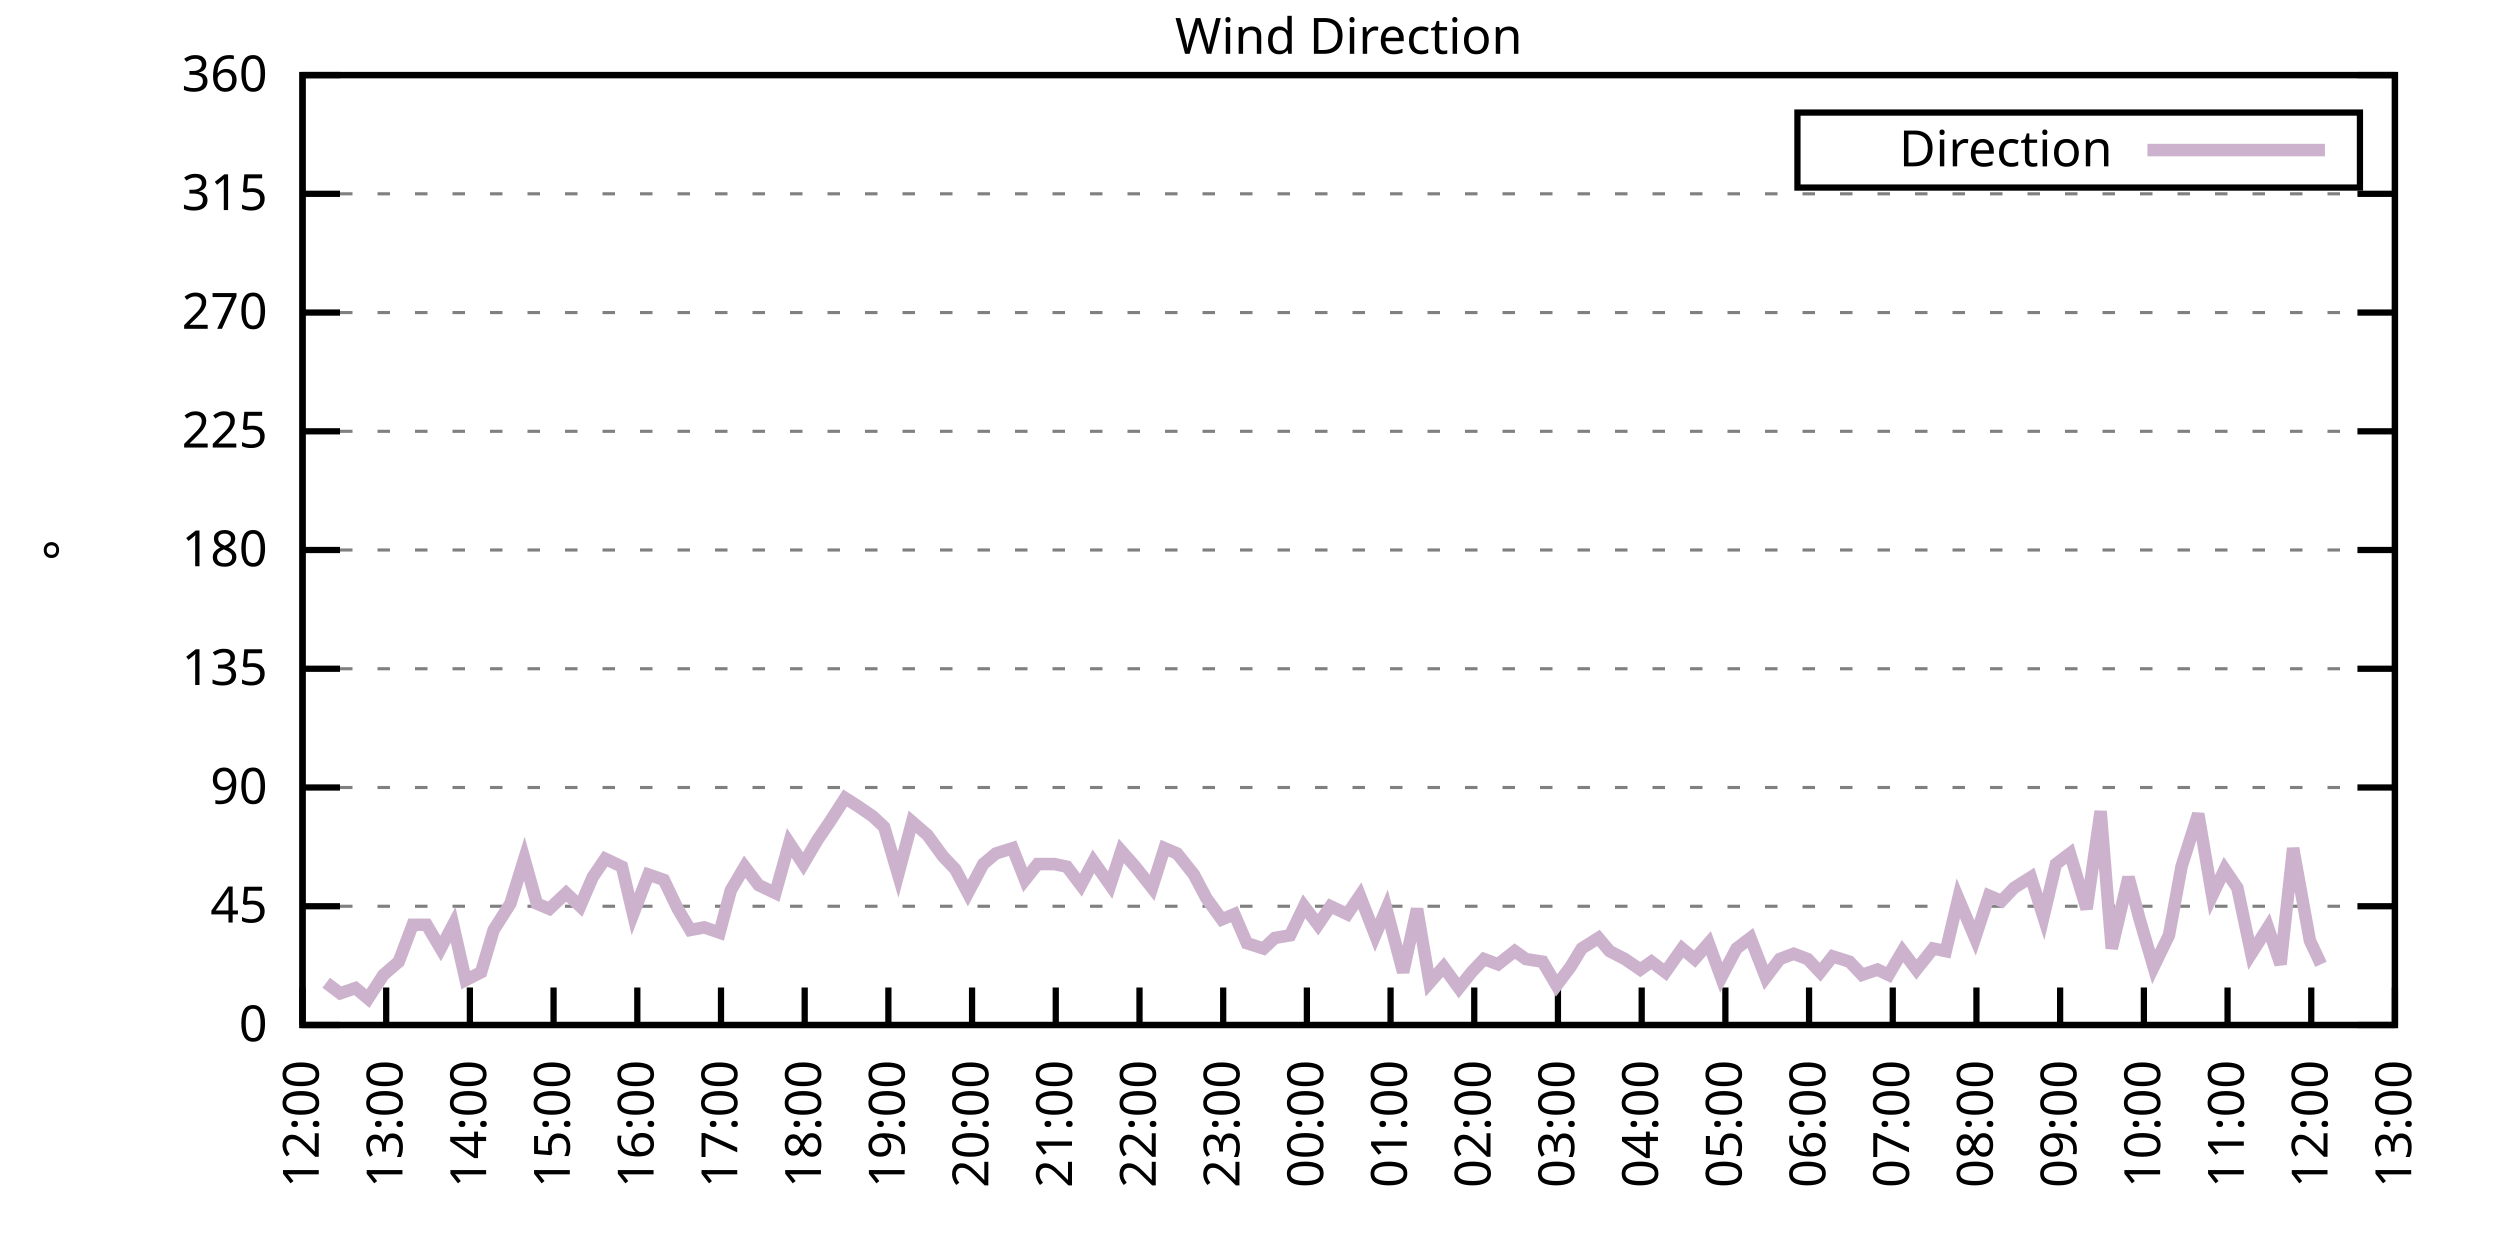
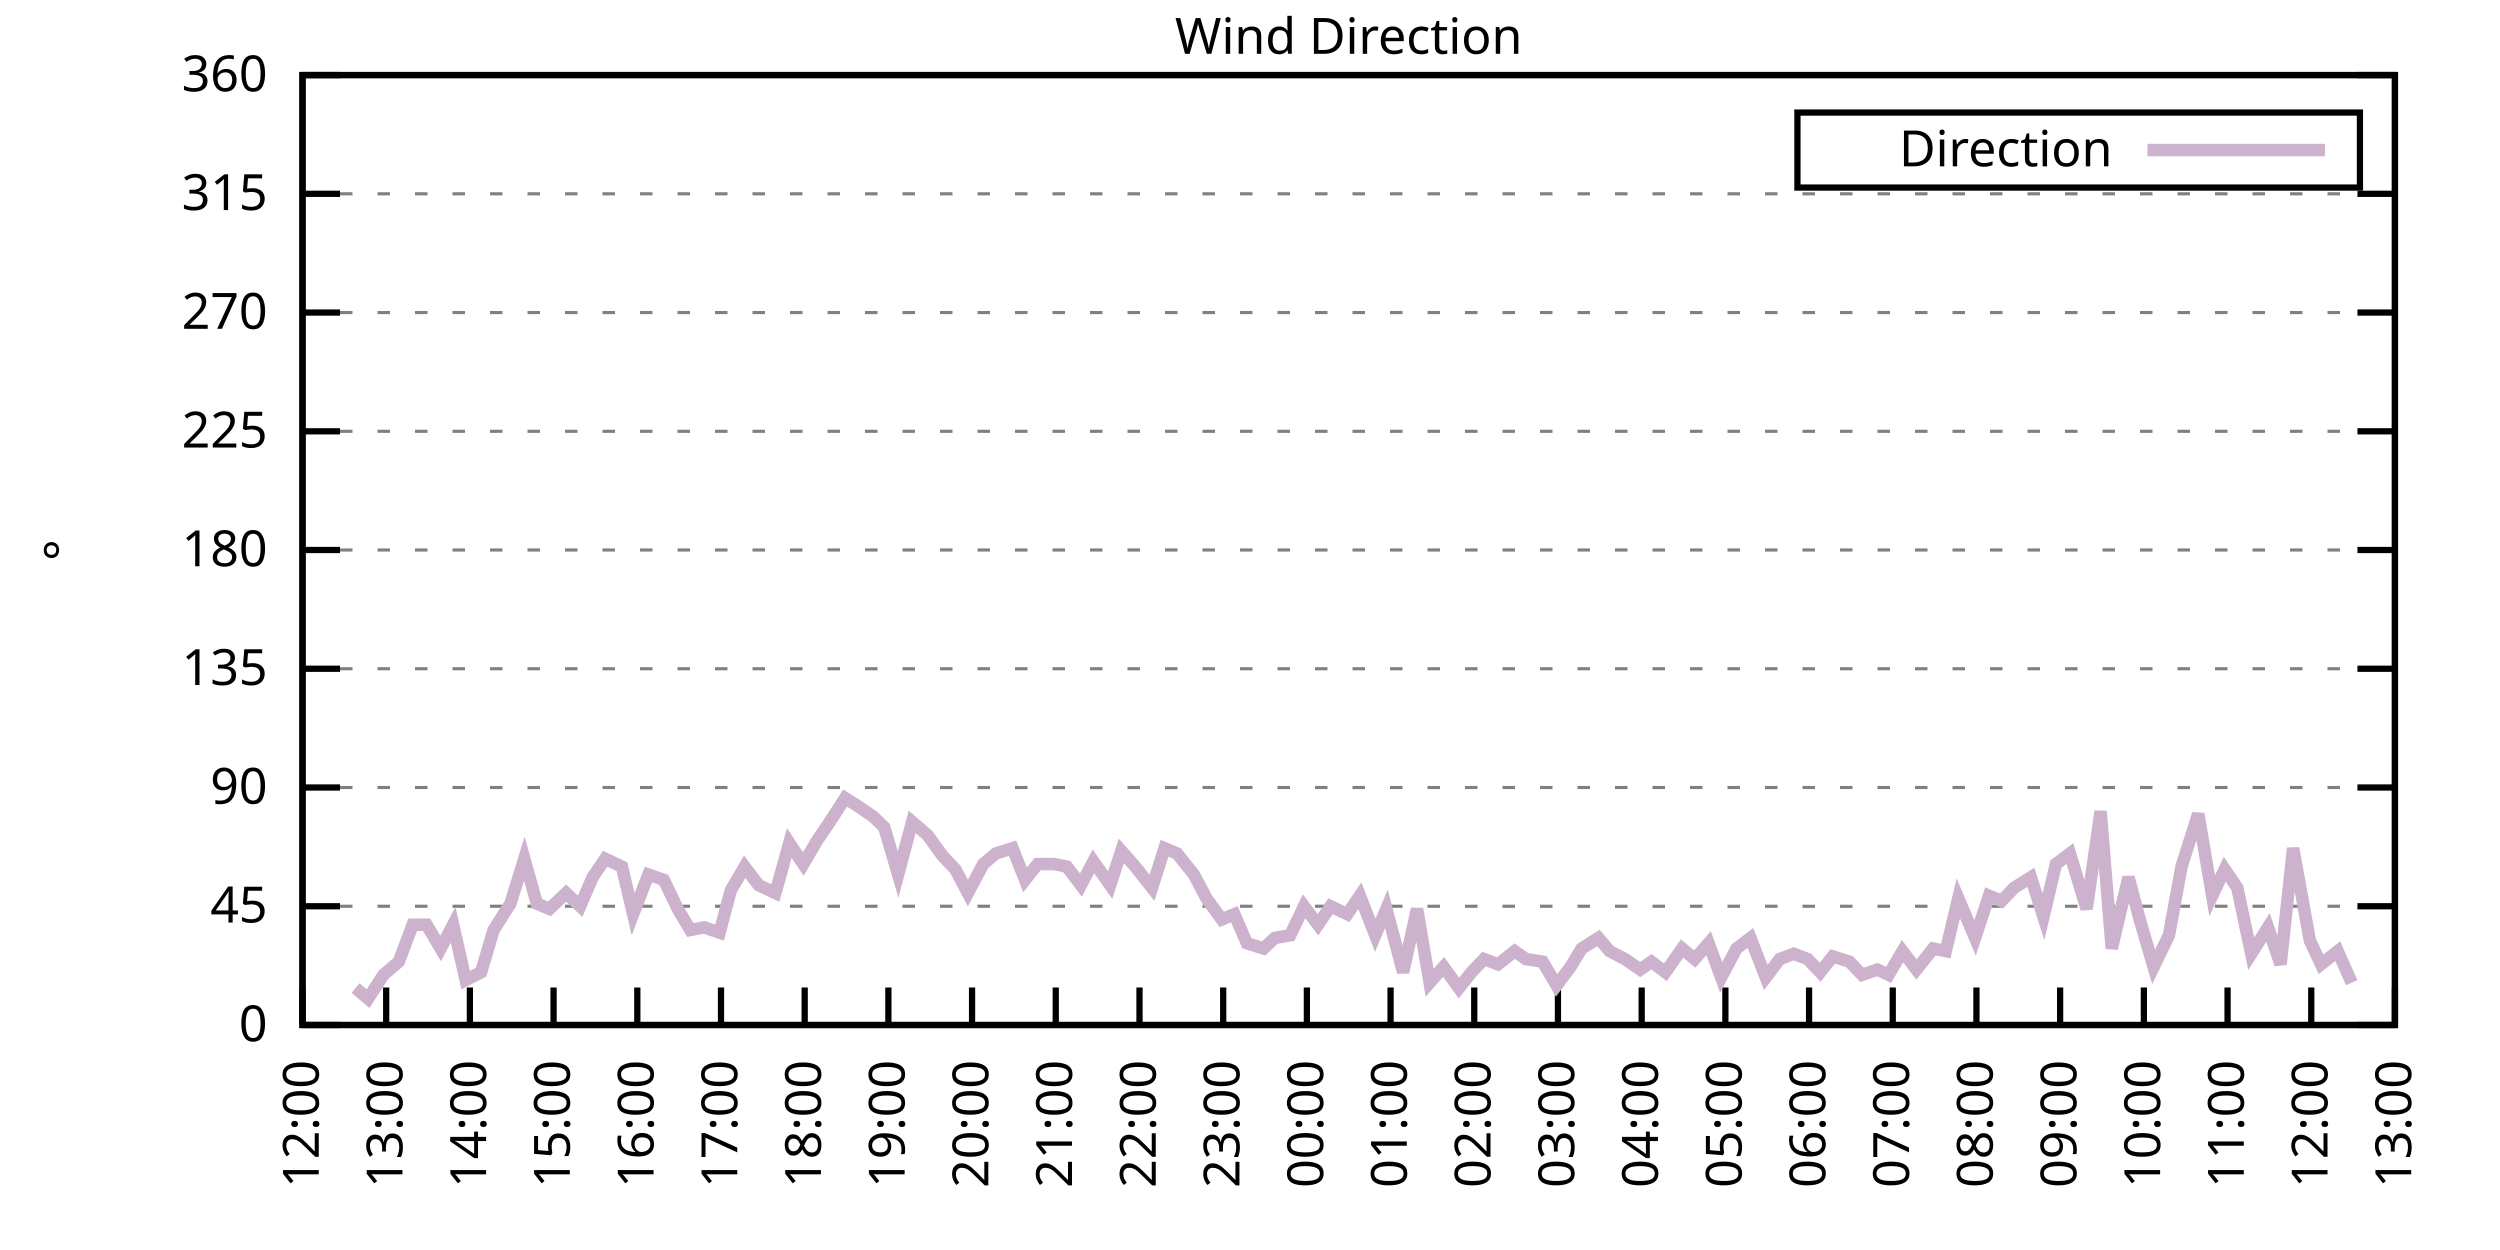
<svg xmlns="http://www.w3.org/2000/svg" xmlns:xlink="http://www.w3.org/1999/xlink" width="400" height="200" viewBox="0 0 400 200">
  <g id="gnuplot_canvas">
    <rect x="0" y="0" width="400" height="200" fill="none" />
    <defs>
      <circle id="gpDot" r="0.5" stroke-width="0.5" stroke="currentColor" />
      <path id="gpPt0" stroke-width="0.333" stroke="currentColor" d="M-1,0 h2 M0,-1 v2" />
      <path id="gpPt1" stroke-width="0.333" stroke="currentColor" d="M-1,-1 L1,1 M1,-1 L-1,1" />
      <path id="gpPt2" stroke-width="0.333" stroke="currentColor" d="M-1,0 L1,0 M0,-1 L0,1 M-1,-1 L1,1 M-1,1 L1,-1" />
      <rect id="gpPt3" stroke-width="0.333" stroke="currentColor" x="-1" y="-1" width="2" height="2" />
      <rect id="gpPt4" stroke-width="0.333" stroke="currentColor" fill="currentColor" x="-1" y="-1" width="2" height="2" />
      <circle id="gpPt5" stroke-width="0.333" stroke="currentColor" cx="0" cy="0" r="1" />
      <use xlink:href="#gpPt5" id="gpPt6" fill="currentColor" stroke="none" />
      <path id="gpPt7" stroke-width="0.333" stroke="currentColor" d="M0,-1.33 L-1.33,0.67 L1.33,0.67 z" />
      <use xlink:href="#gpPt7" id="gpPt8" fill="currentColor" stroke="none" />
      <use xlink:href="#gpPt7" id="gpPt9" stroke="currentColor" transform="rotate(180)" />
      <use xlink:href="#gpPt9" id="gpPt10" fill="currentColor" stroke="none" />
      <use xlink:href="#gpPt3" id="gpPt11" stroke="currentColor" transform="rotate(45)" />
      <use xlink:href="#gpPt11" id="gpPt12" fill="currentColor" stroke="none" />
      <path id="gpPt13" stroke-width="0.333" stroke="currentColor" d="M0,1.330 L1.265,0.411 L0.782,-1.067 L-0.782,-1.076 L-1.265,0.411 z" />
      <use xlink:href="#gpPt13" id="gpPt14" fill="currentColor" stroke="none" />
      <filter id="textbox" filterUnits="objectBoundingBox" x="0" y="0" height="1" width="1">
        <feFlood flood-color="white" flood-opacity="1" result="bgnd" />
        <feComposite in="SourceGraphic" in2="bgnd" operator="atop" />
      </filter>
      <filter id="greybox" filterUnits="objectBoundingBox" x="0" y="0" height="1" width="1">
        <feFlood flood-color="lightgrey" flood-opacity="1" result="grey" />
        <feComposite in="SourceGraphic" in2="grey" operator="atop" />
      </filter>
    </defs>
    <g fill="none" color="white" stroke="currentColor" stroke-width="1.00" stroke-linecap="butt" stroke-linejoin="miter">
</g>
    <g fill="none" color="black" stroke="currentColor" stroke-width="1.00" stroke-linecap="butt" stroke-linejoin="miter">
      <g stroke="none" shape-rendering="crispEdges">
        <polygon fill="rgb(255, 255, 255)" points="48.40,164.00 383.18,164.00 383.18,12.02 48.40,12.02 " />
      </g>
    </g>
    <g fill="none" color="black" stroke="currentColor" stroke-width="1.00" stroke-linecap="butt" stroke-linejoin="miter">
</g>
    <g fill="none" color="black" stroke="black" stroke-width="0.50" stroke-linecap="butt" stroke-linejoin="miter">
</g>
    <g fill="none" color="gray" stroke="currentColor" stroke-width="0.50" stroke-linecap="butt" stroke-linejoin="miter">
      <path stroke="gray" stroke-dasharray="2,4" class="gridline" d="M48.40,164.00 L383.19,164.00  " />
    </g>
    <g fill="none" color="gray" stroke="gray" stroke-width="1.00" stroke-linecap="butt" stroke-linejoin="miter">
</g>
    <g fill="none" color="black" stroke="currentColor" stroke-width="1.00" stroke-linecap="butt" stroke-linejoin="miter">
      <path stroke="black" d="M48.40,164.00 L54.40,164.00 M383.19,164.00 L377.19,164.00  " />
      <g transform="translate(42.80,166.60)" stroke="none" fill="black" font-family="Sans" font-size="8.00" text-anchor="end">
        <text>
          <tspan font-family="Sans"> 0</tspan>
        </text>
      </g>
    </g>
    <g fill="none" color="black" stroke="currentColor" stroke-width="1.00" stroke-linecap="butt" stroke-linejoin="miter">
</g>
    <g fill="none" color="black" stroke="black" stroke-width="0.50" stroke-linecap="butt" stroke-linejoin="miter">
</g>
    <g fill="none" color="gray" stroke="currentColor" stroke-width="0.50" stroke-linecap="butt" stroke-linejoin="miter">
      <path stroke="gray" stroke-dasharray="2,4" class="gridline" d="M48.40,145.00 L383.19,145.00  " />
    </g>
    <g fill="none" color="gray" stroke="gray" stroke-width="1.00" stroke-linecap="butt" stroke-linejoin="miter">
</g>
    <g fill="none" color="black" stroke="currentColor" stroke-width="1.00" stroke-linecap="butt" stroke-linejoin="miter">
      <path stroke="black" d="M48.40,145.00 L54.40,145.00 M383.19,145.00 L377.19,145.00  " />
      <g transform="translate(42.80,147.60)" stroke="none" fill="black" font-family="Sans" font-size="8.00" text-anchor="end">
        <text>
          <tspan font-family="Sans"> 45</tspan>
        </text>
      </g>
    </g>
    <g fill="none" color="black" stroke="currentColor" stroke-width="1.00" stroke-linecap="butt" stroke-linejoin="miter">
</g>
    <g fill="none" color="black" stroke="black" stroke-width="0.50" stroke-linecap="butt" stroke-linejoin="miter">
</g>
    <g fill="none" color="gray" stroke="currentColor" stroke-width="0.50" stroke-linecap="butt" stroke-linejoin="miter">
      <path stroke="gray" stroke-dasharray="2,4" class="gridline" d="M48.40,126.00 L383.19,126.00  " />
    </g>
    <g fill="none" color="gray" stroke="gray" stroke-width="1.00" stroke-linecap="butt" stroke-linejoin="miter">
</g>
    <g fill="none" color="black" stroke="currentColor" stroke-width="1.00" stroke-linecap="butt" stroke-linejoin="miter">
      <path stroke="black" d="M48.40,126.00 L54.40,126.00 M383.19,126.00 L377.19,126.00  " />
      <g transform="translate(42.80,128.60)" stroke="none" fill="black" font-family="Sans" font-size="8.00" text-anchor="end">
        <text>
          <tspan font-family="Sans"> 90</tspan>
        </text>
      </g>
    </g>
    <g fill="none" color="black" stroke="currentColor" stroke-width="1.00" stroke-linecap="butt" stroke-linejoin="miter">
</g>
    <g fill="none" color="black" stroke="black" stroke-width="0.50" stroke-linecap="butt" stroke-linejoin="miter">
</g>
    <g fill="none" color="gray" stroke="currentColor" stroke-width="0.50" stroke-linecap="butt" stroke-linejoin="miter">
      <path stroke="gray" stroke-dasharray="2,4" class="gridline" d="M48.40,107.00 L383.19,107.00  " />
    </g>
    <g fill="none" color="gray" stroke="gray" stroke-width="1.00" stroke-linecap="butt" stroke-linejoin="miter">
</g>
    <g fill="none" color="black" stroke="currentColor" stroke-width="1.00" stroke-linecap="butt" stroke-linejoin="miter">
      <path stroke="black" d="M48.40,107.00 L54.40,107.00 M383.19,107.00 L377.19,107.00  " />
      <g transform="translate(42.80,109.60)" stroke="none" fill="black" font-family="Sans" font-size="8.00" text-anchor="end">
        <text>
          <tspan font-family="Sans"> 135</tspan>
        </text>
      </g>
    </g>
    <g fill="none" color="black" stroke="currentColor" stroke-width="1.00" stroke-linecap="butt" stroke-linejoin="miter">
</g>
    <g fill="none" color="black" stroke="black" stroke-width="0.50" stroke-linecap="butt" stroke-linejoin="miter">
</g>
    <g fill="none" color="gray" stroke="currentColor" stroke-width="0.50" stroke-linecap="butt" stroke-linejoin="miter">
      <path stroke="gray" stroke-dasharray="2,4" class="gridline" d="M48.40,88.00 L383.19,88.00  " />
    </g>
    <g fill="none" color="gray" stroke="gray" stroke-width="1.00" stroke-linecap="butt" stroke-linejoin="miter">
</g>
    <g fill="none" color="black" stroke="currentColor" stroke-width="1.00" stroke-linecap="butt" stroke-linejoin="miter">
      <path stroke="black" d="M48.40,88.00 L54.40,88.00 M383.19,88.00 L377.19,88.00  " />
      <g transform="translate(42.80,90.60)" stroke="none" fill="black" font-family="Sans" font-size="8.00" text-anchor="end">
        <text>
          <tspan font-family="Sans"> 180</tspan>
        </text>
      </g>
    </g>
    <g fill="none" color="black" stroke="currentColor" stroke-width="1.00" stroke-linecap="butt" stroke-linejoin="miter">
</g>
    <g fill="none" color="black" stroke="black" stroke-width="0.50" stroke-linecap="butt" stroke-linejoin="miter">
</g>
    <g fill="none" color="gray" stroke="currentColor" stroke-width="0.50" stroke-linecap="butt" stroke-linejoin="miter">
      <path stroke="gray" stroke-dasharray="2,4" class="gridline" d="M48.40,69.01 L383.19,69.01  " />
    </g>
    <g fill="none" color="gray" stroke="gray" stroke-width="1.00" stroke-linecap="butt" stroke-linejoin="miter">
</g>
    <g fill="none" color="black" stroke="currentColor" stroke-width="1.00" stroke-linecap="butt" stroke-linejoin="miter">
      <path stroke="black" d="M48.40,69.01 L54.40,69.01 M383.19,69.01 L377.19,69.01  " />
      <g transform="translate(42.80,71.61)" stroke="none" fill="black" font-family="Sans" font-size="8.00" text-anchor="end">
        <text>
          <tspan font-family="Sans"> 225</tspan>
        </text>
      </g>
    </g>
    <g fill="none" color="black" stroke="currentColor" stroke-width="1.00" stroke-linecap="butt" stroke-linejoin="miter">
</g>
    <g fill="none" color="black" stroke="black" stroke-width="0.50" stroke-linecap="butt" stroke-linejoin="miter">
</g>
    <g fill="none" color="gray" stroke="currentColor" stroke-width="0.50" stroke-linecap="butt" stroke-linejoin="miter">
      <path stroke="gray" stroke-dasharray="2,4" class="gridline" d="M48.40,50.01 L383.19,50.01  " />
    </g>
    <g fill="none" color="gray" stroke="gray" stroke-width="1.00" stroke-linecap="butt" stroke-linejoin="miter">
</g>
    <g fill="none" color="black" stroke="currentColor" stroke-width="1.00" stroke-linecap="butt" stroke-linejoin="miter">
      <path stroke="black" d="M48.40,50.01 L54.40,50.01 M383.19,50.01 L377.19,50.01  " />
      <g transform="translate(42.80,52.61)" stroke="none" fill="black" font-family="Sans" font-size="8.00" text-anchor="end">
        <text>
          <tspan font-family="Sans"> 270</tspan>
        </text>
      </g>
    </g>
    <g fill="none" color="black" stroke="currentColor" stroke-width="1.00" stroke-linecap="butt" stroke-linejoin="miter">
</g>
    <g fill="none" color="black" stroke="black" stroke-width="0.50" stroke-linecap="butt" stroke-linejoin="miter">
</g>
    <g fill="none" color="gray" stroke="currentColor" stroke-width="0.50" stroke-linecap="butt" stroke-linejoin="miter">
      <path stroke="gray" stroke-dasharray="2,4" class="gridline" d="M48.40,31.01 L383.19,31.01  " />
    </g>
    <g fill="none" color="gray" stroke="gray" stroke-width="1.00" stroke-linecap="butt" stroke-linejoin="miter">
</g>
    <g fill="none" color="black" stroke="currentColor" stroke-width="1.00" stroke-linecap="butt" stroke-linejoin="miter">
      <path stroke="black" d="M48.40,31.01 L54.40,31.01 M383.19,31.01 L377.19,31.01  " />
      <g transform="translate(42.80,33.61)" stroke="none" fill="black" font-family="Sans" font-size="8.00" text-anchor="end">
        <text>
          <tspan font-family="Sans"> 315</tspan>
        </text>
      </g>
    </g>
    <g fill="none" color="black" stroke="currentColor" stroke-width="1.00" stroke-linecap="butt" stroke-linejoin="miter">
</g>
    <g fill="none" color="black" stroke="black" stroke-width="0.50" stroke-linecap="butt" stroke-linejoin="miter">
</g>
    <g fill="none" color="gray" stroke="currentColor" stroke-width="0.50" stroke-linecap="butt" stroke-linejoin="miter">
      <path stroke="gray" stroke-dasharray="2,4" class="gridline" d="M48.40,12.01 L383.19,12.01  " />
    </g>
    <g fill="none" color="gray" stroke="gray" stroke-width="1.00" stroke-linecap="butt" stroke-linejoin="miter">
</g>
    <g fill="none" color="black" stroke="currentColor" stroke-width="1.00" stroke-linecap="butt" stroke-linejoin="miter">
      <path stroke="black" d="M48.40,12.01 L54.40,12.01 M383.19,12.01 L377.19,12.01  " />
      <g transform="translate(42.80,14.61)" stroke="none" fill="black" font-family="Sans" font-size="8.00" text-anchor="end">
        <text>
          <tspan font-family="Sans"> 360</tspan>
        </text>
      </g>
    </g>
    <g fill="none" color="black" stroke="currentColor" stroke-width="1.00" stroke-linecap="butt" stroke-linejoin="miter">
      <path stroke="black" d="M48.40,164.00 L48.40,158.00  " />
      <g transform="translate(51.00,169.60) rotate(270.00)" stroke="none" fill="black" font-family="Sans" font-size="8.00" text-anchor="end">
        <text>
          <tspan font-family="Sans">12:00</tspan>
        </text>
      </g>
    </g>
    <g fill="none" color="black" stroke="currentColor" stroke-width="1.00" stroke-linecap="butt" stroke-linejoin="miter">
      <path stroke="black" d="M61.79,164.00 L61.79,158.00  " />
      <g transform="translate(64.39,169.60) rotate(270.00)" stroke="none" fill="black" font-family="Sans" font-size="8.00" text-anchor="end">
        <text>
          <tspan font-family="Sans">13:00</tspan>
        </text>
      </g>
    </g>
    <g fill="none" color="black" stroke="currentColor" stroke-width="1.00" stroke-linecap="butt" stroke-linejoin="miter">
      <path stroke="black" d="M75.18,164.00 L75.18,158.00  " />
      <g transform="translate(77.78,169.60) rotate(270.00)" stroke="none" fill="black" font-family="Sans" font-size="8.00" text-anchor="end">
        <text>
          <tspan font-family="Sans">14:00</tspan>
        </text>
      </g>
    </g>
    <g fill="none" color="black" stroke="currentColor" stroke-width="1.00" stroke-linecap="butt" stroke-linejoin="miter">
      <path stroke="black" d="M88.57,164.00 L88.57,158.00  " />
      <g transform="translate(91.17,169.60) rotate(270.00)" stroke="none" fill="black" font-family="Sans" font-size="8.00" text-anchor="end">
        <text>
          <tspan font-family="Sans">15:00</tspan>
        </text>
      </g>
    </g>
    <g fill="none" color="black" stroke="currentColor" stroke-width="1.00" stroke-linecap="butt" stroke-linejoin="miter">
      <path stroke="black" d="M101.97,164.00 L101.97,158.00  " />
      <g transform="translate(104.57,169.60) rotate(270.00)" stroke="none" fill="black" font-family="Sans" font-size="8.00" text-anchor="end">
        <text>
          <tspan font-family="Sans">16:00</tspan>
        </text>
      </g>
    </g>
    <g fill="none" color="black" stroke="currentColor" stroke-width="1.00" stroke-linecap="butt" stroke-linejoin="miter">
      <path stroke="black" d="M115.36,164.00 L115.36,158.00  " />
      <g transform="translate(117.96,169.60) rotate(270.00)" stroke="none" fill="black" font-family="Sans" font-size="8.00" text-anchor="end">
        <text>
          <tspan font-family="Sans">17:00</tspan>
        </text>
      </g>
    </g>
    <g fill="none" color="black" stroke="currentColor" stroke-width="1.00" stroke-linecap="butt" stroke-linejoin="miter">
      <path stroke="black" d="M128.75,164.00 L128.75,158.00  " />
      <g transform="translate(131.35,169.60) rotate(270.00)" stroke="none" fill="black" font-family="Sans" font-size="8.00" text-anchor="end">
        <text>
          <tspan font-family="Sans">18:00</tspan>
        </text>
      </g>
    </g>
    <g fill="none" color="black" stroke="currentColor" stroke-width="1.00" stroke-linecap="butt" stroke-linejoin="miter">
      <path stroke="black" d="M142.14,164.00 L142.14,158.00  " />
      <g transform="translate(144.74,169.60) rotate(270.00)" stroke="none" fill="black" font-family="Sans" font-size="8.00" text-anchor="end">
        <text>
          <tspan font-family="Sans">19:00</tspan>
        </text>
      </g>
    </g>
    <g fill="none" color="black" stroke="currentColor" stroke-width="1.00" stroke-linecap="butt" stroke-linejoin="miter">
      <path stroke="black" d="M155.53,164.00 L155.53,158.00  " />
      <g transform="translate(158.13,169.60) rotate(270.00)" stroke="none" fill="black" font-family="Sans" font-size="8.00" text-anchor="end">
        <text>
          <tspan font-family="Sans">20:00</tspan>
        </text>
      </g>
    </g>
    <g fill="none" color="black" stroke="currentColor" stroke-width="1.00" stroke-linecap="butt" stroke-linejoin="miter">
      <path stroke="black" d="M168.92,164.00 L168.92,158.00  " />
      <g transform="translate(171.52,169.60) rotate(270.00)" stroke="none" fill="black" font-family="Sans" font-size="8.00" text-anchor="end">
        <text>
          <tspan font-family="Sans">21:00</tspan>
        </text>
      </g>
    </g>
    <g fill="none" color="black" stroke="currentColor" stroke-width="1.00" stroke-linecap="butt" stroke-linejoin="miter">
      <path stroke="black" d="M182.32,164.00 L182.32,158.00  " />
      <g transform="translate(184.92,169.60) rotate(270.00)" stroke="none" fill="black" font-family="Sans" font-size="8.00" text-anchor="end">
        <text>
          <tspan font-family="Sans">22:00</tspan>
        </text>
      </g>
    </g>
    <g fill="none" color="black" stroke="currentColor" stroke-width="1.00" stroke-linecap="butt" stroke-linejoin="miter">
      <path stroke="black" d="M195.71,164.00 L195.71,158.00  " />
      <g transform="translate(198.31,169.60) rotate(270.00)" stroke="none" fill="black" font-family="Sans" font-size="8.00" text-anchor="end">
        <text>
          <tspan font-family="Sans">23:00</tspan>
        </text>
      </g>
    </g>
    <g fill="none" color="black" stroke="currentColor" stroke-width="1.00" stroke-linecap="butt" stroke-linejoin="miter">
      <path stroke="black" d="M209.10,164.00 L209.10,158.00  " />
      <g transform="translate(211.70,169.60) rotate(270.00)" stroke="none" fill="black" font-family="Sans" font-size="8.00" text-anchor="end">
        <text>
          <tspan font-family="Sans">00:00</tspan>
        </text>
      </g>
    </g>
    <g fill="none" color="black" stroke="currentColor" stroke-width="1.00" stroke-linecap="butt" stroke-linejoin="miter">
      <path stroke="black" d="M222.49,164.00 L222.49,158.00  " />
      <g transform="translate(225.09,169.60) rotate(270.00)" stroke="none" fill="black" font-family="Sans" font-size="8.00" text-anchor="end">
        <text>
          <tspan font-family="Sans">01:00</tspan>
        </text>
      </g>
    </g>
    <g fill="none" color="black" stroke="currentColor" stroke-width="1.00" stroke-linecap="butt" stroke-linejoin="miter">
      <path stroke="black" d="M235.88,164.00 L235.88,158.00  " />
      <g transform="translate(238.48,169.60) rotate(270.00)" stroke="none" fill="black" font-family="Sans" font-size="8.00" text-anchor="end">
        <text>
          <tspan font-family="Sans">02:00</tspan>
        </text>
      </g>
    </g>
    <g fill="none" color="black" stroke="currentColor" stroke-width="1.00" stroke-linecap="butt" stroke-linejoin="miter">
      <path stroke="black" d="M249.27,164.00 L249.27,158.00  " />
      <g transform="translate(251.87,169.60) rotate(270.00)" stroke="none" fill="black" font-family="Sans" font-size="8.00" text-anchor="end">
        <text>
          <tspan font-family="Sans">03:00</tspan>
        </text>
      </g>
    </g>
    <g fill="none" color="black" stroke="currentColor" stroke-width="1.00" stroke-linecap="butt" stroke-linejoin="miter">
      <path stroke="black" d="M262.67,164.00 L262.67,158.00  " />
      <g transform="translate(265.27,169.60) rotate(270.00)" stroke="none" fill="black" font-family="Sans" font-size="8.00" text-anchor="end">
        <text>
          <tspan font-family="Sans">04:00</tspan>
        </text>
      </g>
    </g>
    <g fill="none" color="black" stroke="currentColor" stroke-width="1.00" stroke-linecap="butt" stroke-linejoin="miter">
      <path stroke="black" d="M276.06,164.00 L276.06,158.00  " />
      <g transform="translate(278.66,169.60) rotate(270.00)" stroke="none" fill="black" font-family="Sans" font-size="8.00" text-anchor="end">
        <text>
          <tspan font-family="Sans">05:00</tspan>
        </text>
      </g>
    </g>
    <g fill="none" color="black" stroke="currentColor" stroke-width="1.00" stroke-linecap="butt" stroke-linejoin="miter">
      <path stroke="black" d="M289.45,164.00 L289.45,158.00  " />
      <g transform="translate(292.05,169.60) rotate(270.00)" stroke="none" fill="black" font-family="Sans" font-size="8.00" text-anchor="end">
        <text>
          <tspan font-family="Sans">06:00</tspan>
        </text>
      </g>
    </g>
    <g fill="none" color="black" stroke="currentColor" stroke-width="1.00" stroke-linecap="butt" stroke-linejoin="miter">
      <path stroke="black" d="M302.84,164.00 L302.84,158.00  " />
      <g transform="translate(305.44,169.60) rotate(270.00)" stroke="none" fill="black" font-family="Sans" font-size="8.00" text-anchor="end">
        <text>
          <tspan font-family="Sans">07:00</tspan>
        </text>
      </g>
    </g>
    <g fill="none" color="black" stroke="currentColor" stroke-width="1.00" stroke-linecap="butt" stroke-linejoin="miter">
      <path stroke="black" d="M316.23,164.00 L316.23,158.00  " />
      <g transform="translate(318.83,169.60) rotate(270.00)" stroke="none" fill="black" font-family="Sans" font-size="8.00" text-anchor="end">
        <text>
          <tspan font-family="Sans">08:00</tspan>
        </text>
      </g>
    </g>
    <g fill="none" color="black" stroke="currentColor" stroke-width="1.00" stroke-linecap="butt" stroke-linejoin="miter">
      <path stroke="black" d="M329.62,164.00 L329.62,158.00  " />
      <g transform="translate(332.22,169.60) rotate(270.00)" stroke="none" fill="black" font-family="Sans" font-size="8.00" text-anchor="end">
        <text>
          <tspan font-family="Sans">09:00</tspan>
        </text>
      </g>
    </g>
    <g fill="none" color="black" stroke="currentColor" stroke-width="1.00" stroke-linecap="butt" stroke-linejoin="miter">
      <path stroke="black" d="M343.02,164.00 L343.02,158.00  " />
      <g transform="translate(345.62,169.60) rotate(270.00)" stroke="none" fill="black" font-family="Sans" font-size="8.00" text-anchor="end">
        <text>
          <tspan font-family="Sans">10:00</tspan>
        </text>
      </g>
    </g>
    <g fill="none" color="black" stroke="currentColor" stroke-width="1.00" stroke-linecap="butt" stroke-linejoin="miter">
      <path stroke="black" d="M356.41,164.00 L356.41,158.00  " />
      <g transform="translate(359.01,169.60) rotate(270.00)" stroke="none" fill="black" font-family="Sans" font-size="8.00" text-anchor="end">
        <text>
          <tspan font-family="Sans">11:00</tspan>
        </text>
      </g>
    </g>
    <g fill="none" color="black" stroke="currentColor" stroke-width="1.00" stroke-linecap="butt" stroke-linejoin="miter">
      <path stroke="black" d="M369.80,164.00 L369.80,158.00  " />
      <g transform="translate(372.40,169.60) rotate(270.00)" stroke="none" fill="black" font-family="Sans" font-size="8.00" text-anchor="end">
        <text>
          <tspan font-family="Sans">12:00</tspan>
        </text>
      </g>
    </g>
    <g fill="none" color="black" stroke="currentColor" stroke-width="1.00" stroke-linecap="butt" stroke-linejoin="miter">
      <path stroke="black" d="M383.19,164.00 L383.19,158.00  " />
      <g transform="translate(385.79,169.60) rotate(270.00)" stroke="none" fill="black" font-family="Sans" font-size="8.00" text-anchor="end">
        <text>
          <tspan font-family="Sans">13:00</tspan>
        </text>
      </g>
    </g>
    <g fill="none" color="black" stroke="currentColor" stroke-width="1.00" stroke-linecap="butt" stroke-linejoin="miter">
</g>
    <g fill="none" color="black" stroke="currentColor" stroke-width="1.00" stroke-linecap="butt" stroke-linejoin="miter">
      <path stroke="black" d="M48.40,12.01 L48.40,164.00 L383.19,164.00 L383.19,12.01 L48.40,12.01 Z  " />
    </g>
    <g fill="none" color="black" stroke="currentColor" stroke-width="1.00" stroke-linecap="butt" stroke-linejoin="miter">
</g>
    <g fill="none" color="black" stroke="currentColor" stroke-width="1.00" stroke-linecap="butt" stroke-linejoin="miter">
      <path stroke="black" d="M287.59,30.01 L287.59,18.01 L377.59,18.01 L377.59,30.01 L287.59,30.01 Z  " />
    </g>
    <g id="Wind_direction_plot_1">
      <g fill="none" color="white" stroke="black" stroke-width="2.00" stroke-linecap="butt" stroke-linejoin="miter">
</g>
      <g fill="none" color="black" stroke="currentColor" stroke-width="2.00" stroke-linecap="butt" stroke-linejoin="miter">
        <g transform="translate(337.99,26.61)" stroke="none" fill="black" font-family="Sans" font-size="8.00" text-anchor="end">
          <text>
            <tspan font-family="Sans">Direction</tspan>
          </text>
        </g>
      </g>
      <g fill="none" color="black" stroke="currentColor" stroke-width="2.00" stroke-linecap="butt" stroke-linejoin="miter">
-         <path stroke="rgb(204, 178, 204)" d="M343.59,24.01 L371.99,24.01 M52.19,157.24 L54.43,158.93 L56.88,158.09 L58.89,159.78 L61.35,155.98 L63.80,153.87   L66.03,147.96 L68.26,147.96 L70.50,151.76 L72.50,147.96 L74.51,156.82 L76.97,155.56 L78.98,148.80 L81.66,144.58   L83.89,137.40 L85.90,144.58 L87.91,145.42 L90.58,142.89 L92.82,145.00 L94.82,140.36 L96.83,137.40 L99.51,138.67   L101.30,146.27 L103.75,139.93 L106.21,140.78 L108.44,145.42 L110.45,148.80 L112.68,148.38 L115.13,149.22 L116.92,142.47   L119.15,138.67 L121.38,141.62 L124.06,142.89 L126.29,134.87 L128.53,138.25 L130.76,134.45 L132.77,131.49 L135.22,127.69   L137.23,128.96 L139.69,130.65 L141.47,132.34 L143.70,139.93 L145.94,131.49 L148.39,133.60 L150.85,136.98 L152.85,139.09   L154.86,142.89 L157.32,138.25 L159.33,136.56 L162.01,135.71 L164.01,140.78 L166.02,138.25 L168.70,138.25 L170.71,138.67   L172.94,141.62 L174.95,137.82 L177.63,141.62 L179.41,136.14 L181.65,138.67 L184.32,142.05 L186.33,135.71 L188.34,136.56   L191.02,139.93 L193.03,143.73 L195.48,147.11 L197.49,146.27 L199.50,150.91 L202.18,151.76 L203.97,150.07 L206.42,149.65   L208.65,145.00 L210.88,147.96 L212.89,145.00 L215.57,146.27 L217.58,143.31 L220.04,149.65 L221.82,145.42 L224.50,155.56   L226.73,145.42 L228.74,157.24 L230.97,154.71 L233.43,158.09 L235.44,155.56 L237.44,153.45 L239.68,154.29 L242.36,152.18   L244.14,153.45 L246.82,153.87 L249.05,157.67 L251.28,154.71 L253.07,151.76 L255.75,150.07 L257.53,152.18 L259.99,153.45   L262.44,155.13 L264.23,153.87 L266.46,155.56 L269.14,151.76 L271.15,153.45 L273.38,150.91 L275.39,156.40 L277.84,151.76   L280.07,150.07 L282.53,156.40 L284.76,153.45 L286.99,152.60 L289.23,153.45 L291.23,155.56 L293.24,153.02 L295.92,153.87   L297.93,155.98 L300.39,155.13 L302.17,155.98 L304.40,152.18 L306.63,155.13 L309.31,151.76 L311.32,152.18 L313.33,143.73   L316.01,150.07 L318.24,143.31 L320.25,144.16 L322.26,142.05 L324.94,140.36 L326.95,146.69 L328.95,138.25 L331.19,136.56   L333.86,145.42 L336.10,129.80 L337.88,151.76 L340.56,140.36 L342.35,147.11 L344.58,154.71 L347.03,149.65 L349.04,138.67   L351.72,130.22 L353.95,143.31 L355.96,139.09 L357.97,142.05 L360.20,152.60 L362.88,148.38 L364.89,154.29 L366.90,135.71   L369.58,150.49 L371.36,154.29  " />
+         <path stroke="rgb(204, 178, 204)" d="M343.59,24.01 L371.99,24.01 M56.88,158.09 L58.89,159.78 L61.35,155.98 L63.80,153.87 L66.03,147.96 L68.26,147.96   L70.50,151.76 L72.50,147.96 L74.51,156.82 L76.97,155.56 L78.98,148.80 L81.66,144.58 L83.89,137.40 L85.90,144.58   L87.91,145.42 L90.58,142.89 L92.82,145.00 L94.82,140.36 L96.83,137.40 L99.51,138.67 L101.30,146.27 L103.75,139.93   L106.21,140.78 L108.44,145.42 L110.45,148.80 L112.68,148.38 L115.13,149.22 L116.92,142.47 L119.15,138.67 L121.38,141.62   L124.06,142.89 L126.29,134.87 L128.53,138.25 L130.76,134.45 L132.77,131.49 L135.22,127.69 L137.23,128.96 L139.69,130.65   L141.47,132.34 L143.70,139.93 L145.94,131.49 L148.39,133.60 L150.85,136.98 L152.85,139.09 L154.86,142.89 L157.32,138.25   L159.33,136.56 L162.01,135.71 L164.01,140.78 L166.02,138.25 L168.70,138.25 L170.71,138.67 L172.94,141.62 L174.95,137.82   L177.63,141.62 L179.41,136.14 L181.65,138.67 L184.32,142.05 L186.33,135.71 L188.34,136.56 L191.02,139.93 L193.03,143.73   L195.48,147.11 L197.49,146.27 L199.50,150.91 L202.18,151.76 L203.97,150.07 L206.42,149.65 L208.65,145.00 L210.88,147.96   L212.89,145.00 L215.57,146.27 L217.58,143.31 L220.04,149.65 L221.82,145.42 L224.50,155.56 L226.73,145.42 L228.74,157.24   L230.97,154.71 L233.43,158.09 L235.44,155.56 L237.44,153.45 L239.68,154.29 L242.36,152.18 L244.14,153.45 L246.82,153.87   L249.05,157.67 L251.28,154.71 L253.07,151.76 L255.75,150.07 L257.53,152.18 L259.99,153.45 L262.44,155.13 L264.23,153.87   L266.46,155.56 L269.14,151.76 L271.15,153.45 L273.38,150.91 L275.39,156.40 L277.84,151.76 L280.07,150.07 L282.53,156.40   L284.76,153.45 L286.99,152.60 L289.23,153.45 L291.23,155.56 L293.24,153.02 L295.92,153.87 L297.93,155.98 L300.39,155.13   L302.17,155.98 L304.40,152.18 L306.63,155.13 L309.31,151.76 L311.32,152.18 L313.33,143.73 L316.01,150.07 L318.24,143.31   L320.25,144.16 L322.26,142.05 L324.94,140.36 L326.95,146.69 L328.95,138.25 L331.19,136.56 L333.86,145.42 L336.10,129.80   L337.88,151.76 L340.56,140.36 L342.35,147.11 L344.58,154.71 L347.03,149.65 L349.04,138.67 L351.72,130.22 L353.95,143.31   L355.96,139.09 L357.97,142.05 L360.20,152.60 L362.88,148.38 L364.89,154.29 L366.90,135.71 L369.58,150.49 L371.36,154.29   L374.04,152.18 L376.27,157.24  " />
      </g>
    </g>
    <g fill="none" color="black" stroke="currentColor" stroke-width="2.00" stroke-linecap="butt" stroke-linejoin="miter">
</g>
    <g fill="none" color="black" stroke="black" stroke-width="1.00" stroke-linecap="butt" stroke-linejoin="miter">
</g>
    <g fill="none" color="black" stroke="currentColor" stroke-width="1.00" stroke-linecap="butt" stroke-linejoin="miter">
      <path stroke="black" d="M48.40,12.01 L48.40,164.00 L383.19,164.00 L383.19,12.01 L48.40,12.01 Z  " />
      <g transform="translate(12.80,88.01) rotate(270.00)" stroke="none" fill="black" font-family="Sans" font-size="8.00" text-anchor="middle">
        <text>
          <tspan font-family="Sans">°</tspan>
        </text>
      </g>
    </g>
    <g fill="none" color="black" stroke="currentColor" stroke-width="1.00" stroke-linecap="butt" stroke-linejoin="miter">
</g>
    <g fill="none" color="black" stroke="currentColor" stroke-width="1.00" stroke-linecap="butt" stroke-linejoin="miter">
      <g transform="translate(215.79,8.61)" stroke="none" fill="black" font-family="Sans" font-size="8.00" text-anchor="middle">
        <text>
          <tspan font-family="Sans">Wind Direction</tspan>
        </text>
      </g>
    </g>
    <g fill="none" color="black" stroke="currentColor" stroke-width="1.00" stroke-linecap="butt" stroke-linejoin="miter">
</g>
  </g>
</svg>
